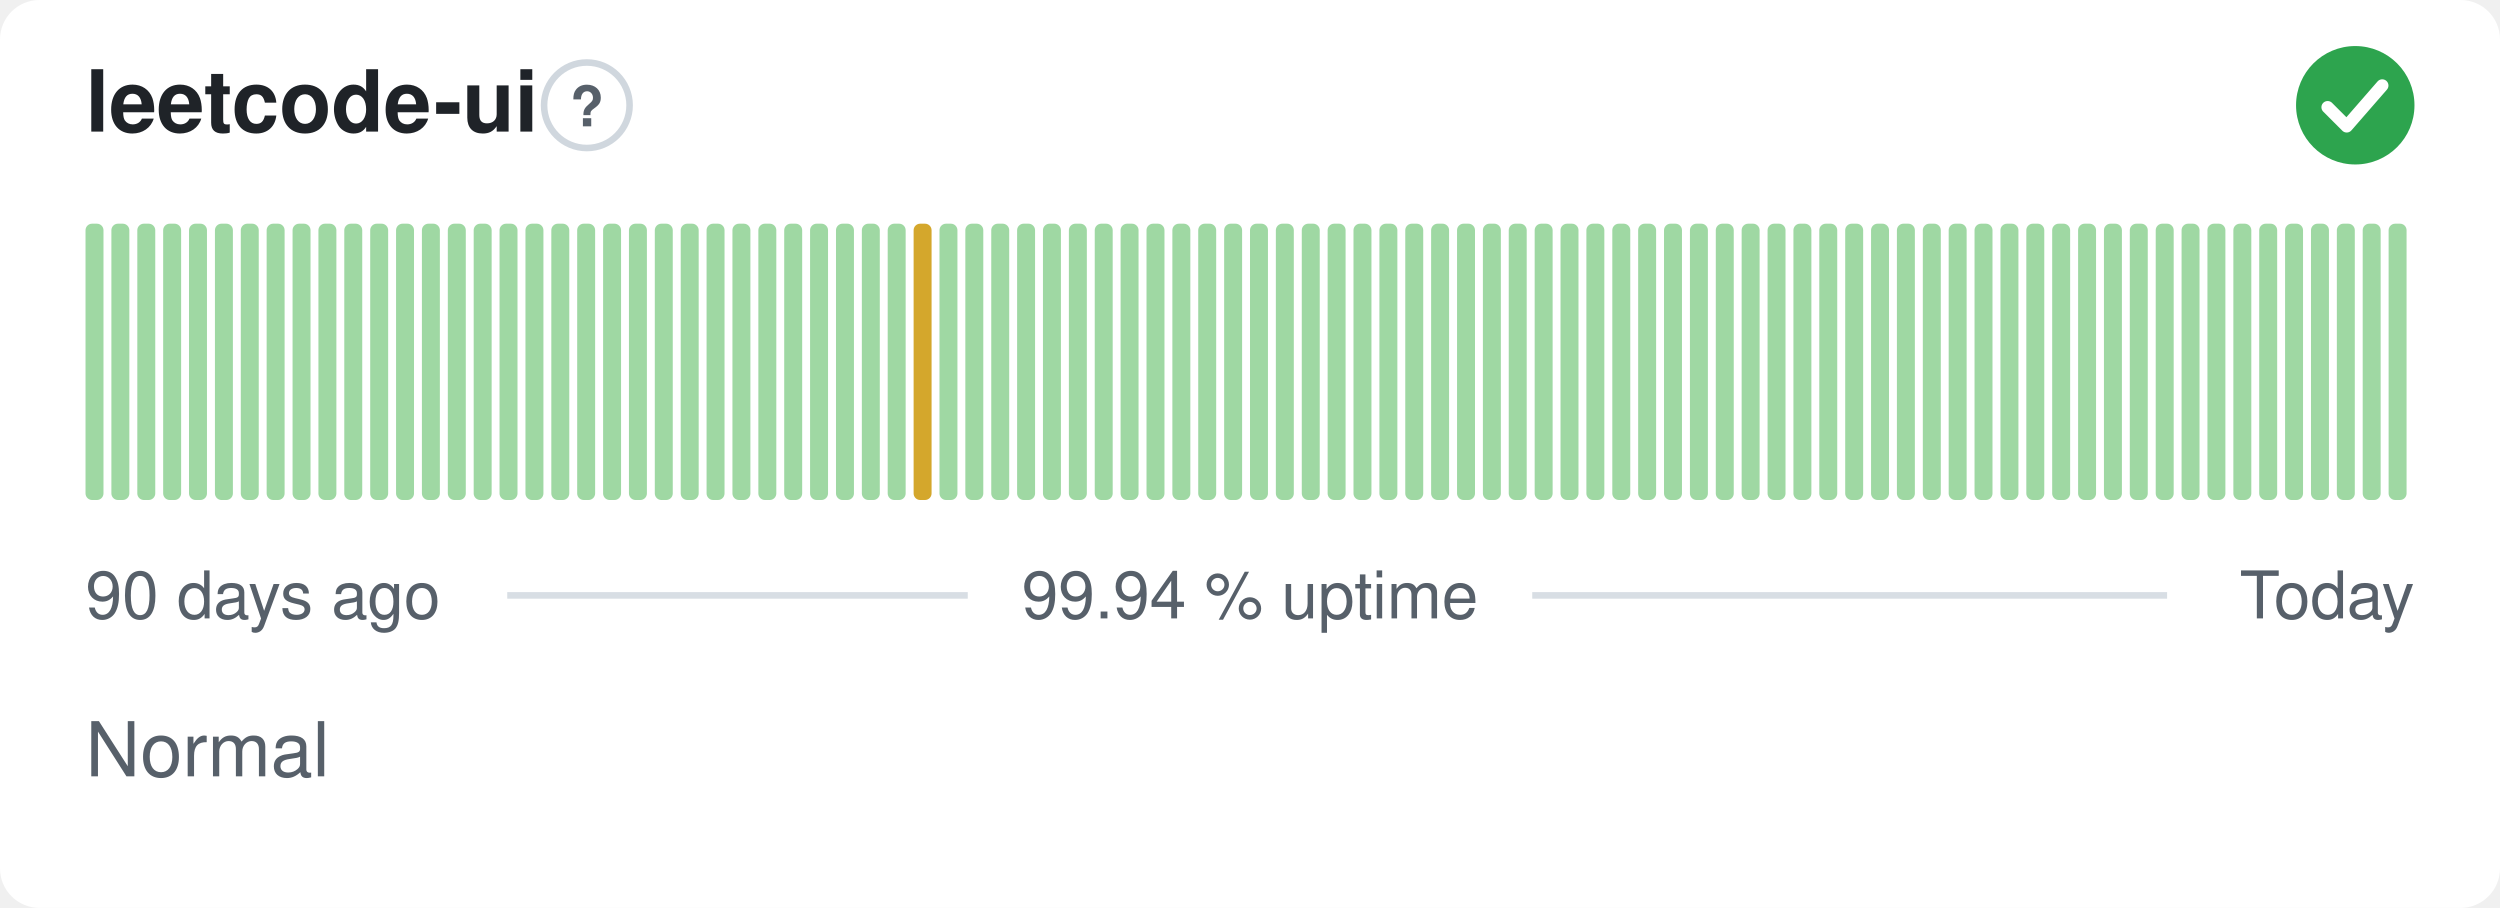
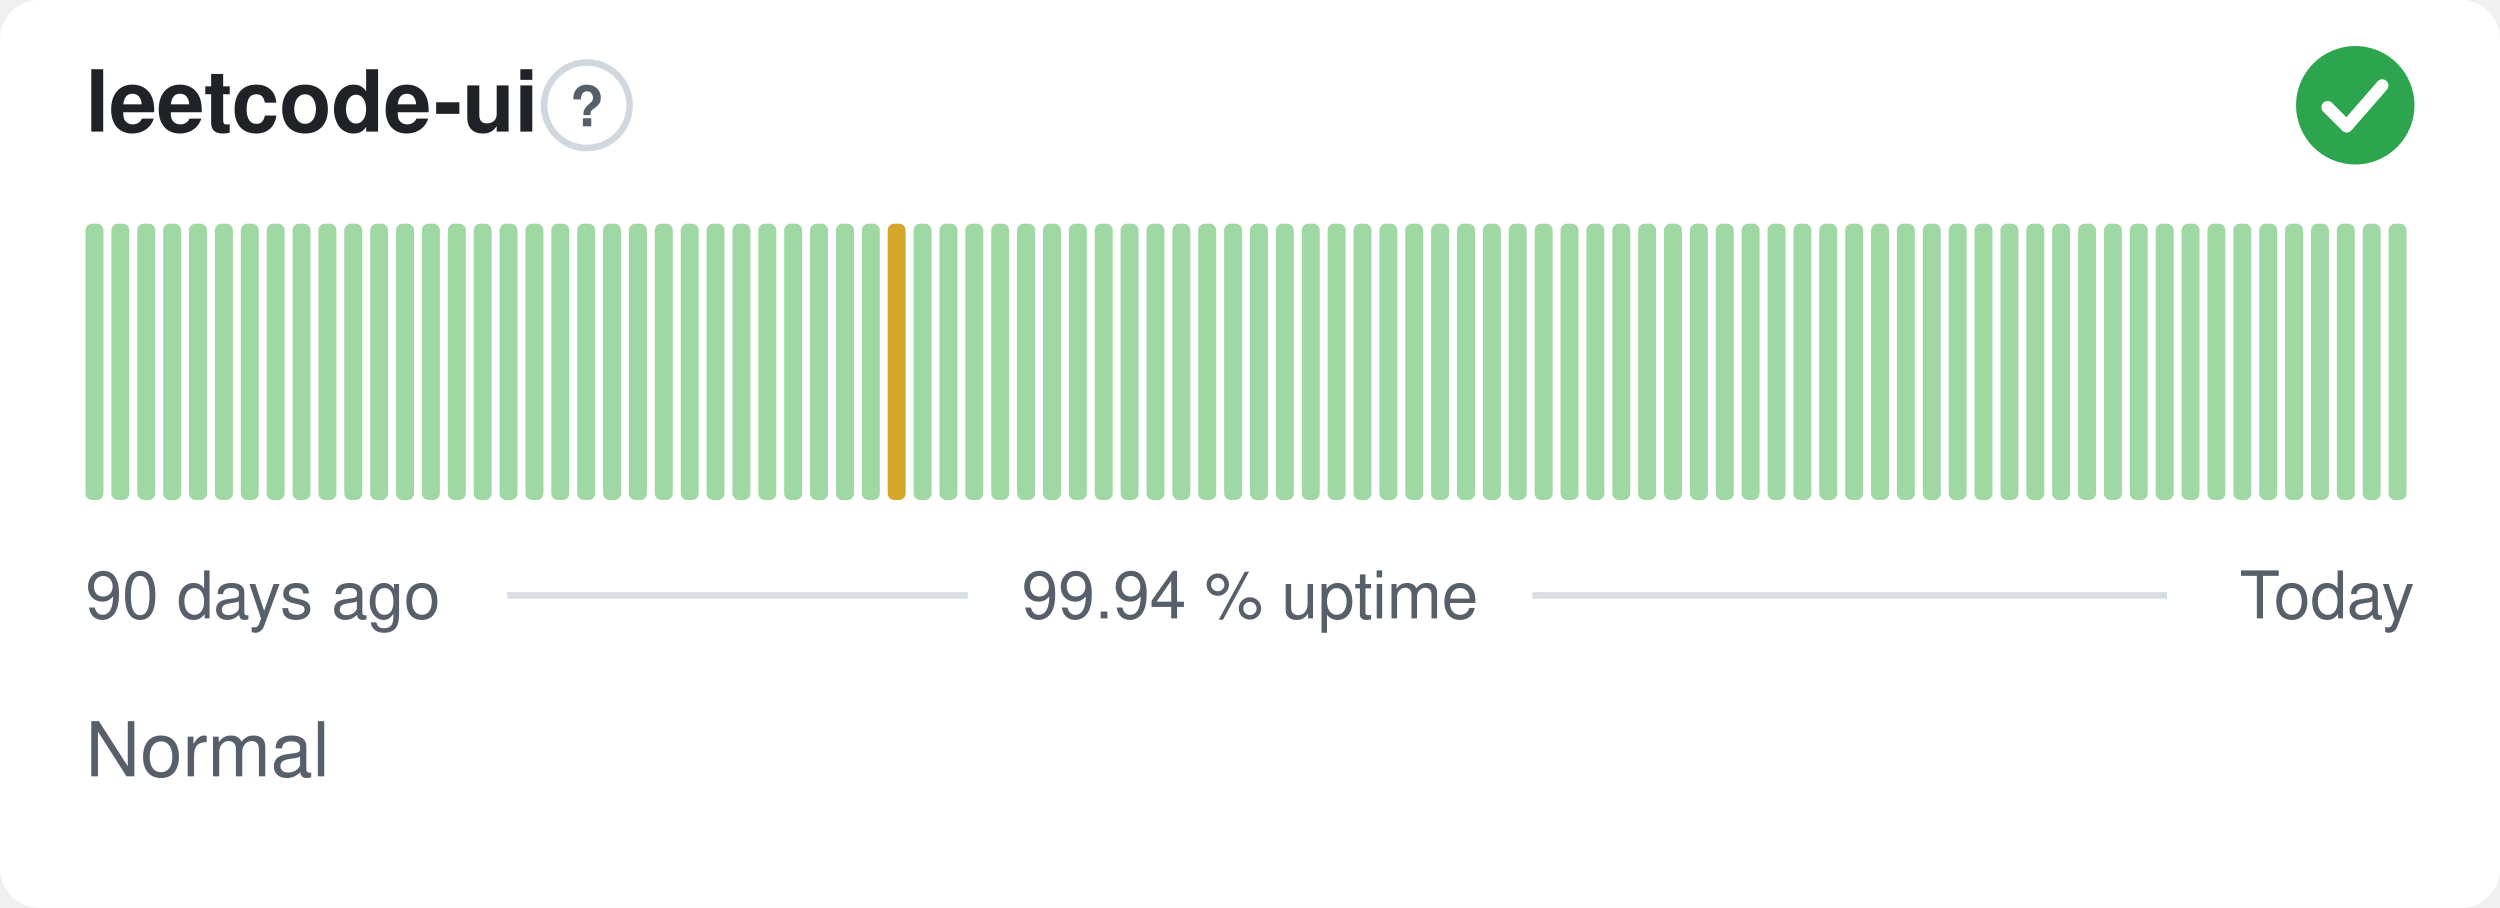
<svg xmlns="http://www.w3.org/2000/svg" width="380" height="138" viewBox="0 0 380 138" role="img" aria-label="leetcode-ui: Normal, 99.94 % uptime over the last 90 days" font-family="-apple-system,BlinkMacSystemFont,'Segoe UI',Helvetica,Arial,sans-serif">
  <style>
    @media (prefers-color-scheme: dark) {
      .bg { fill: #0d1117 }
      .title { fill: #e6edf3 }
      .muted { fill: #8b949e }
      .hint { stroke: #30363d }
      .rule { stroke: #30363d }
      .nodata { fill: #21262d }
    }
  </style>
  <rect class="bg" width="380" height="138" rx="6" fill="#ffffff" />
  <text class="title" x="13" y="20" font-size="13" font-weight="600" fill="#1f2328">leetcode-ui</text>
  <circle class="hint" cx="89.2" cy="16" r="6.5" fill="none" stroke="#d0d7de" stroke-width="1" />
  <text class="muted" x="89.2" y="19.2" text-anchor="middle" font-size="8.5" font-weight="700" fill="#57606a">?</text>
  <circle cx="358" cy="16" r="9" fill="#2da44e" />
  <path d="M353.80 16.30l2.90 2.90 5.40 -6.20" fill="none" stroke="#fff" stroke-width="1.89" stroke-linecap="round" stroke-linejoin="round" />
  <rect x="13.00" y="34.00" width="2.73" height="42.00" rx="1" fill="#9fd8a3" />
  <rect x="16.93" y="34.00" width="2.73" height="42.00" rx="1" fill="#9fd8a3" />
  <rect x="20.87" y="34.00" width="2.73" height="42.00" rx="1" fill="#9fd8a3" />
  <rect x="24.80" y="34.00" width="2.73" height="42.00" rx="1" fill="#9fd8a3" />
  <rect x="28.73" y="34.00" width="2.73" height="42.00" rx="1" fill="#9fd8a3" />
  <rect x="32.67" y="34.00" width="2.73" height="42.00" rx="1" fill="#9fd8a3" />
  <rect x="36.60" y="34.00" width="2.73" height="42.00" rx="1" fill="#9fd8a3" />
  <rect x="40.53" y="34.00" width="2.73" height="42.00" rx="1" fill="#9fd8a3" />
  <rect x="44.47" y="34.00" width="2.73" height="42.00" rx="1" fill="#9fd8a3" />
  <rect x="48.40" y="34.00" width="2.73" height="42.00" rx="1" fill="#9fd8a3" />
  <rect x="52.33" y="34.00" width="2.73" height="42.00" rx="1" fill="#9fd8a3" />
  <rect x="56.27" y="34.00" width="2.73" height="42.00" rx="1" fill="#9fd8a3" />
  <rect x="60.20" y="34.00" width="2.73" height="42.00" rx="1" fill="#9fd8a3" />
  <rect x="64.13" y="34.00" width="2.73" height="42.00" rx="1" fill="#9fd8a3" />
  <rect x="68.07" y="34.00" width="2.73" height="42.00" rx="1" fill="#9fd8a3" />
  <rect x="72.00" y="34.00" width="2.73" height="42.00" rx="1" fill="#9fd8a3" />
  <rect x="75.93" y="34.00" width="2.73" height="42.00" rx="1" fill="#9fd8a3" />
  <rect x="79.87" y="34.00" width="2.73" height="42.00" rx="1" fill="#9fd8a3" />
  <rect x="83.80" y="34.00" width="2.73" height="42.00" rx="1" fill="#9fd8a3" />
  <rect x="87.73" y="34.00" width="2.73" height="42.00" rx="1" fill="#9fd8a3" />
  <rect x="91.67" y="34.00" width="2.73" height="42.00" rx="1" fill="#9fd8a3" />
  <rect x="95.60" y="34.00" width="2.73" height="42.00" rx="1" fill="#9fd8a3" />
  <rect x="99.53" y="34.00" width="2.73" height="42.00" rx="1" fill="#9fd8a3" />
  <rect x="103.47" y="34.00" width="2.73" height="42.00" rx="1" fill="#9fd8a3" />
  <rect x="107.40" y="34.00" width="2.73" height="42.00" rx="1" fill="#9fd8a3" />
  <rect x="111.33" y="34.00" width="2.73" height="42.00" rx="1" fill="#9fd8a3" />
  <rect x="115.27" y="34.00" width="2.73" height="42.00" rx="1" fill="#9fd8a3" />
  <rect x="119.20" y="34.00" width="2.73" height="42.00" rx="1" fill="#9fd8a3" />
  <rect x="123.13" y="34.00" width="2.73" height="42.00" rx="1" fill="#9fd8a3" />
  <rect x="127.07" y="34.00" width="2.73" height="42.00" rx="1" fill="#9fd8a3" />
  <rect x="131.00" y="34.00" width="2.73" height="42.00" rx="1" fill="#9fd8a3" />
-   <rect x="134.93" y="34.00" width="2.73" height="42.00" rx="1" fill="#9fd8a3" />
-   <rect x="138.87" y="34.00" width="2.73" height="42.00" rx="1" fill="#d4a72c" />
+   <rect x="134.93" y="34.00" width="2.73" height="42.00" rx="1" fill="#d4a72c" />
+   <rect x="138.87" y="34.00" width="2.73" height="42.00" rx="1" fill="#9fd8a3" />
  <rect x="142.80" y="34.00" width="2.73" height="42.00" rx="1" fill="#9fd8a3" />
  <rect x="146.73" y="34.00" width="2.73" height="42.00" rx="1" fill="#9fd8a3" />
  <rect x="150.67" y="34.00" width="2.73" height="42.00" rx="1" fill="#9fd8a3" />
  <rect x="154.60" y="34.00" width="2.73" height="42.00" rx="1" fill="#9fd8a3" />
  <rect x="158.53" y="34.00" width="2.73" height="42.00" rx="1" fill="#9fd8a3" />
  <rect x="162.47" y="34.00" width="2.73" height="42.00" rx="1" fill="#9fd8a3" />
  <rect x="166.40" y="34.00" width="2.73" height="42.00" rx="1" fill="#9fd8a3" />
  <rect x="170.33" y="34.00" width="2.73" height="42.00" rx="1" fill="#9fd8a3" />
  <rect x="174.27" y="34.00" width="2.73" height="42.00" rx="1" fill="#9fd8a3" />
  <rect x="178.20" y="34.00" width="2.73" height="42.00" rx="1" fill="#9fd8a3" />
  <rect x="182.13" y="34.00" width="2.73" height="42.00" rx="1" fill="#9fd8a3" />
  <rect x="186.07" y="34.00" width="2.73" height="42.00" rx="1" fill="#9fd8a3" />
  <rect x="190.00" y="34.00" width="2.73" height="42.00" rx="1" fill="#9fd8a3" />
  <rect x="193.93" y="34.00" width="2.73" height="42.00" rx="1" fill="#9fd8a3" />
  <rect x="197.87" y="34.00" width="2.73" height="42.00" rx="1" fill="#9fd8a3" />
  <rect x="201.80" y="34.00" width="2.73" height="42.00" rx="1" fill="#9fd8a3" />
  <rect x="205.73" y="34.00" width="2.73" height="42.00" rx="1" fill="#9fd8a3" />
  <rect x="209.67" y="34.00" width="2.73" height="42.00" rx="1" fill="#9fd8a3" />
  <rect x="213.60" y="34.00" width="2.73" height="42.00" rx="1" fill="#9fd8a3" />
  <rect x="217.53" y="34.00" width="2.73" height="42.00" rx="1" fill="#9fd8a3" />
  <rect x="221.47" y="34.00" width="2.73" height="42.00" rx="1" fill="#9fd8a3" />
  <rect x="225.40" y="34.00" width="2.73" height="42.00" rx="1" fill="#9fd8a3" />
  <rect x="229.33" y="34.00" width="2.73" height="42.00" rx="1" fill="#9fd8a3" />
  <rect x="233.27" y="34.00" width="2.73" height="42.00" rx="1" fill="#9fd8a3" />
  <rect x="237.20" y="34.00" width="2.73" height="42.00" rx="1" fill="#9fd8a3" />
  <rect x="241.13" y="34.00" width="2.73" height="42.00" rx="1" fill="#9fd8a3" />
  <rect x="245.07" y="34.00" width="2.73" height="42.00" rx="1" fill="#9fd8a3" />
  <rect x="249.00" y="34.00" width="2.73" height="42.00" rx="1" fill="#9fd8a3" />
  <rect x="252.93" y="34.00" width="2.73" height="42.00" rx="1" fill="#9fd8a3" />
  <rect x="256.87" y="34.00" width="2.73" height="42.00" rx="1" fill="#9fd8a3" />
  <rect x="260.80" y="34.00" width="2.73" height="42.00" rx="1" fill="#9fd8a3" />
  <rect x="264.73" y="34.00" width="2.73" height="42.00" rx="1" fill="#9fd8a3" />
  <rect x="268.67" y="34.00" width="2.73" height="42.00" rx="1" fill="#9fd8a3" />
  <rect x="272.60" y="34.00" width="2.73" height="42.00" rx="1" fill="#9fd8a3" />
  <rect x="276.53" y="34.00" width="2.73" height="42.00" rx="1" fill="#9fd8a3" />
  <rect x="280.47" y="34.00" width="2.73" height="42.00" rx="1" fill="#9fd8a3" />
  <rect x="284.40" y="34.00" width="2.73" height="42.00" rx="1" fill="#9fd8a3" />
  <rect x="288.33" y="34.00" width="2.73" height="42.00" rx="1" fill="#9fd8a3" />
  <rect x="292.27" y="34.00" width="2.73" height="42.00" rx="1" fill="#9fd8a3" />
  <rect x="296.20" y="34.00" width="2.73" height="42.00" rx="1" fill="#9fd8a3" />
  <rect x="300.13" y="34.00" width="2.73" height="42.00" rx="1" fill="#9fd8a3" />
  <rect x="304.07" y="34.00" width="2.73" height="42.00" rx="1" fill="#9fd8a3" />
  <rect x="308.00" y="34.00" width="2.73" height="42.00" rx="1" fill="#9fd8a3" />
  <rect x="311.93" y="34.00" width="2.73" height="42.00" rx="1" fill="#9fd8a3" />
  <rect x="315.87" y="34.00" width="2.73" height="42.00" rx="1" fill="#9fd8a3" />
  <rect x="319.80" y="34.00" width="2.73" height="42.00" rx="1" fill="#9fd8a3" />
  <rect x="323.73" y="34.00" width="2.73" height="42.00" rx="1" fill="#9fd8a3" />
  <rect x="327.67" y="34.00" width="2.73" height="42.00" rx="1" fill="#9fd8a3" />
  <rect x="331.60" y="34.00" width="2.73" height="42.00" rx="1" fill="#9fd8a3" />
  <rect x="335.53" y="34.00" width="2.73" height="42.00" rx="1" fill="#9fd8a3" />
  <rect x="339.47" y="34.00" width="2.73" height="42.00" rx="1" fill="#9fd8a3" />
  <rect x="343.40" y="34.00" width="2.73" height="42.00" rx="1" fill="#9fd8a3" />
  <rect x="347.33" y="34.00" width="2.73" height="42.00" rx="1" fill="#9fd8a3" />
  <rect x="351.27" y="34.00" width="2.73" height="42.00" rx="1" fill="#9fd8a3" />
  <rect x="355.20" y="34.00" width="2.73" height="42.00" rx="1" fill="#9fd8a3" />
  <rect x="359.13" y="34.00" width="2.73" height="42.00" rx="1" fill="#9fd8a3" />
  <rect x="363.07" y="34.00" width="2.73" height="42.00" rx="1" fill="#9fd8a3" />
  <text class="muted" x="13" y="94" font-size="10" fill="#57606a">90 days ago</text>
  <text class="muted" x="190" y="94" text-anchor="middle" font-size="10" fill="#57606a">99.94 % uptime</text>
  <text class="muted" x="367" y="94" text-anchor="end" font-size="10" fill="#57606a">Today</text>
  <line class="rule" x1="77.1" y1="90.5" x2="147.1" y2="90.5" stroke="#d8dee4" stroke-width="1" />
  <line class="rule" x1="232.9" y1="90.5" x2="329.4" y2="90.5" stroke="#d8dee4" stroke-width="1" />
  <text class="muted" x="13" y="118" font-size="11.5" fill="#57606a">Normal</text>
</svg>
